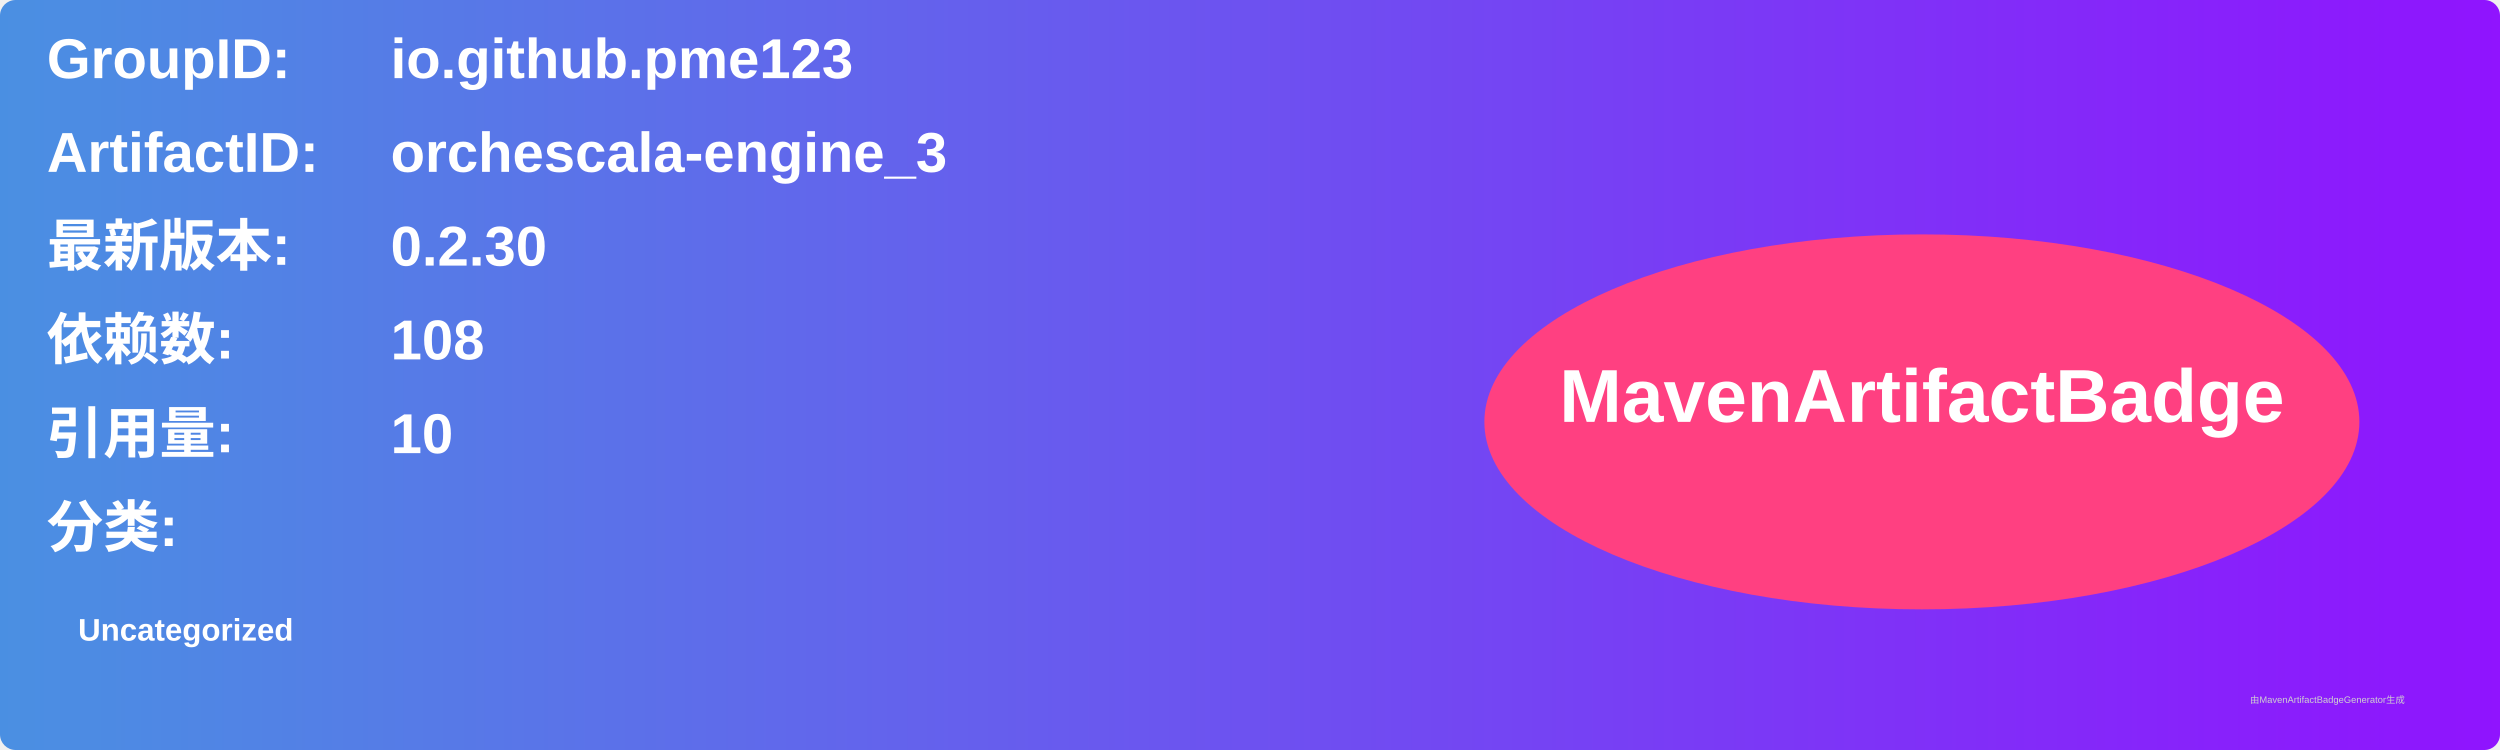
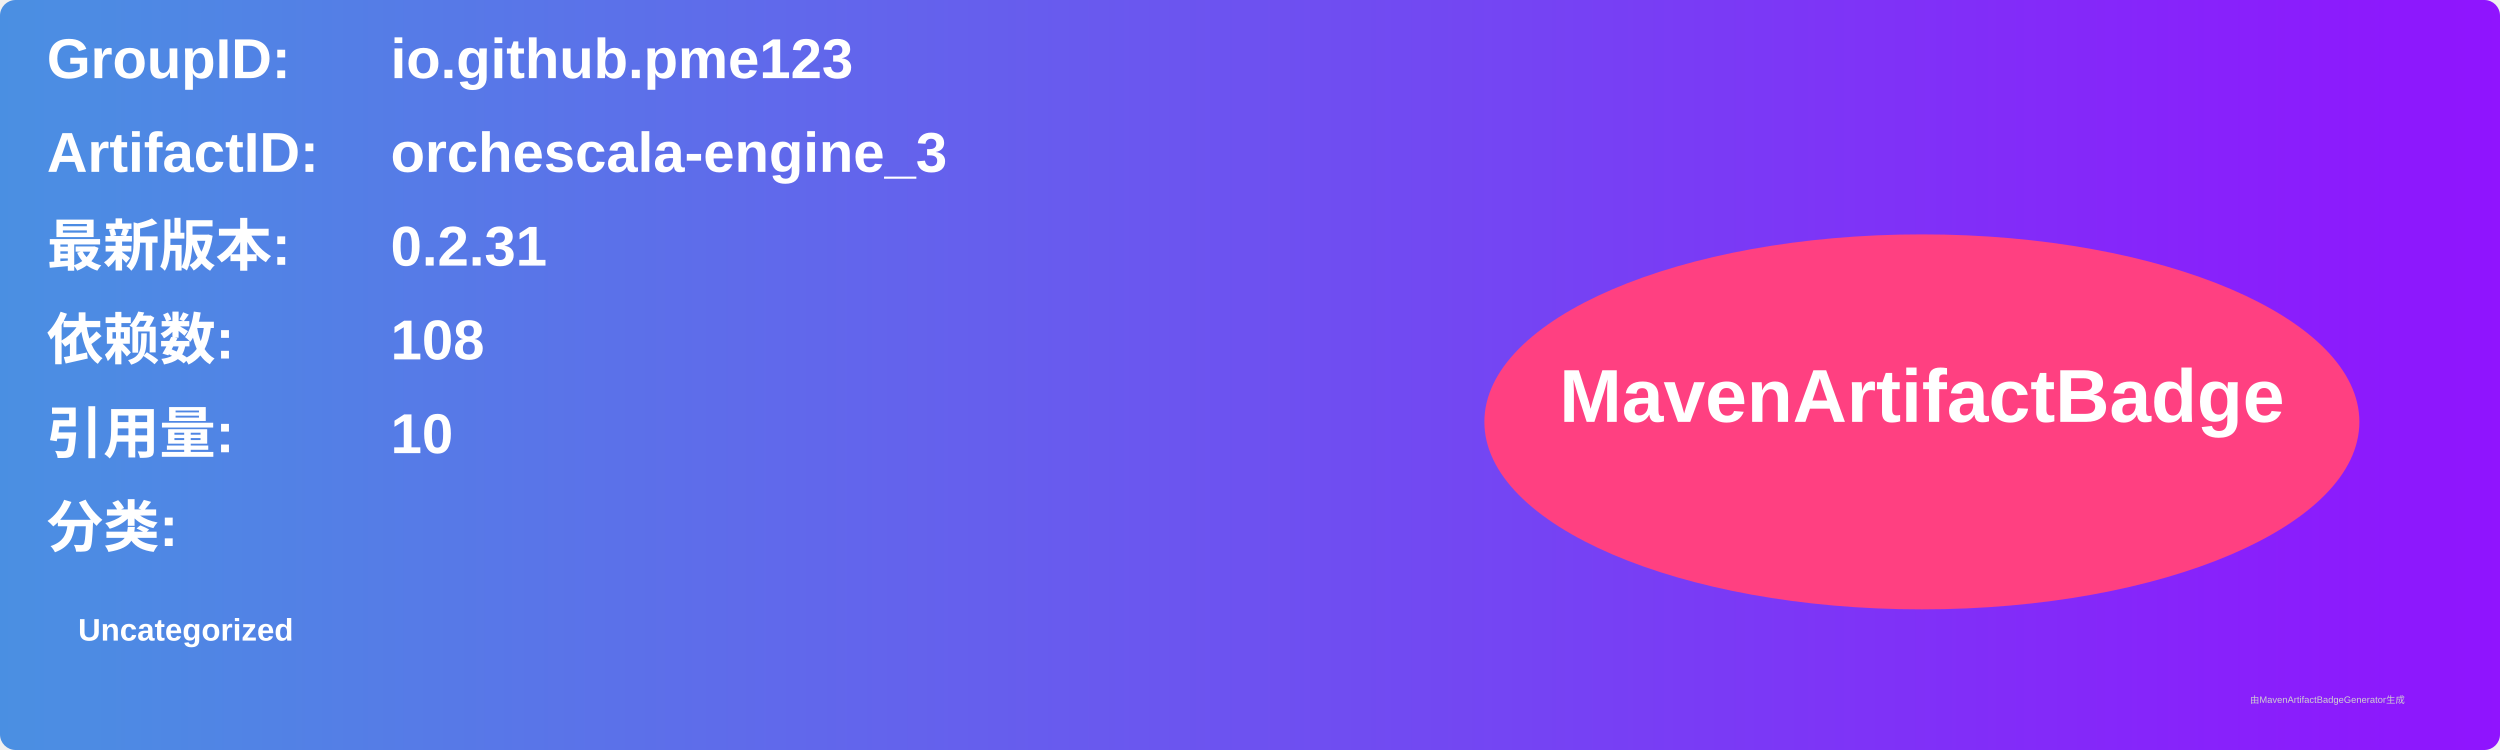
<svg xmlns="http://www.w3.org/2000/svg" width="800" height="240" viewBox="0 0 800 240">
  <linearGradient id="grad" x1="0%" y1="0%" x2="100%" y2="0%">
    <stop offset="0%" stop-color="#4a90e2" />
    <stop offset="100%" stop-color="#9013fe" />
  </linearGradient>
  <rect width="100%" height="100%" rx="5" ry="5" fill="url(#grad)" />
  <g transform="translate(15, 15)">
    <text x="0" y="10" font-family="Arial" font-size="18" fill="white" font-weight="bold" width="260">GroupID:</text>
    <text x="110" y="10" font-family="Arial" font-size="18" fill="white" font-weight="bold" width="460">io.github.pme123</text>
    <text x="0" y="40" font-family="Arial" font-size="18" fill="white" font-weight="bold" width="260">ArtifactID:</text>
    <text x="110" y="40" font-family="Arial" font-size="18" fill="white" font-weight="bold" width="460">orchescala-engine_3</text>
    <text x="0" y="70" font-family="Arial" font-size="18" fill="white" font-weight="bold">最新版本:</text>
    <text x="110" y="70" font-family="Arial" font-size="18" fill="white" font-weight="bold">
-       <tspan font-weight="bold">0.2.30</tspan>
+       <tspan font-weight="bold">0.2.31</tspan>
    </text>
    <text x="0" y="100" font-family="Arial" font-size="18" fill="white" font-weight="bold">依赖数: </text>
    <text x="110" y="100" font-family="Arial" font-size="18" fill="white">
      <tspan font-weight="bold">108</tspan>
    </text>
    <text x="0" y="130" font-family="Arial" font-size="18" fill="white" font-weight="bold">引用量: </text>
    <text x="110" y="130" font-family="Arial" font-size="18" fill="white">
      <tspan font-weight="bold">10</tspan>
    </text>
    <text x="0" y="160" font-family="Arial" font-size="18" fill="white" font-weight="bold">分类:</text>
    <text x="10" y="190" font-family="Arial" font-size="10" fill="white">
      <tspan font-weight="bold">Uncategorized</tspan>
    </text>
    <ellipse cx="600" cy="120" rx="140" ry="60" fill="#ff4081" />
    <text x="600" y="120" text-anchor="middle" font-family="Arial" font-size="24" fill="white" font-weight="bold">MavenArtifactBadge</text>
  </g>
  <text x="720" y="225" font-family="Arial" font-size="3" fill="#d0d0d0">由MavenArtifactBadgeGenerator生成</text>
</svg>
